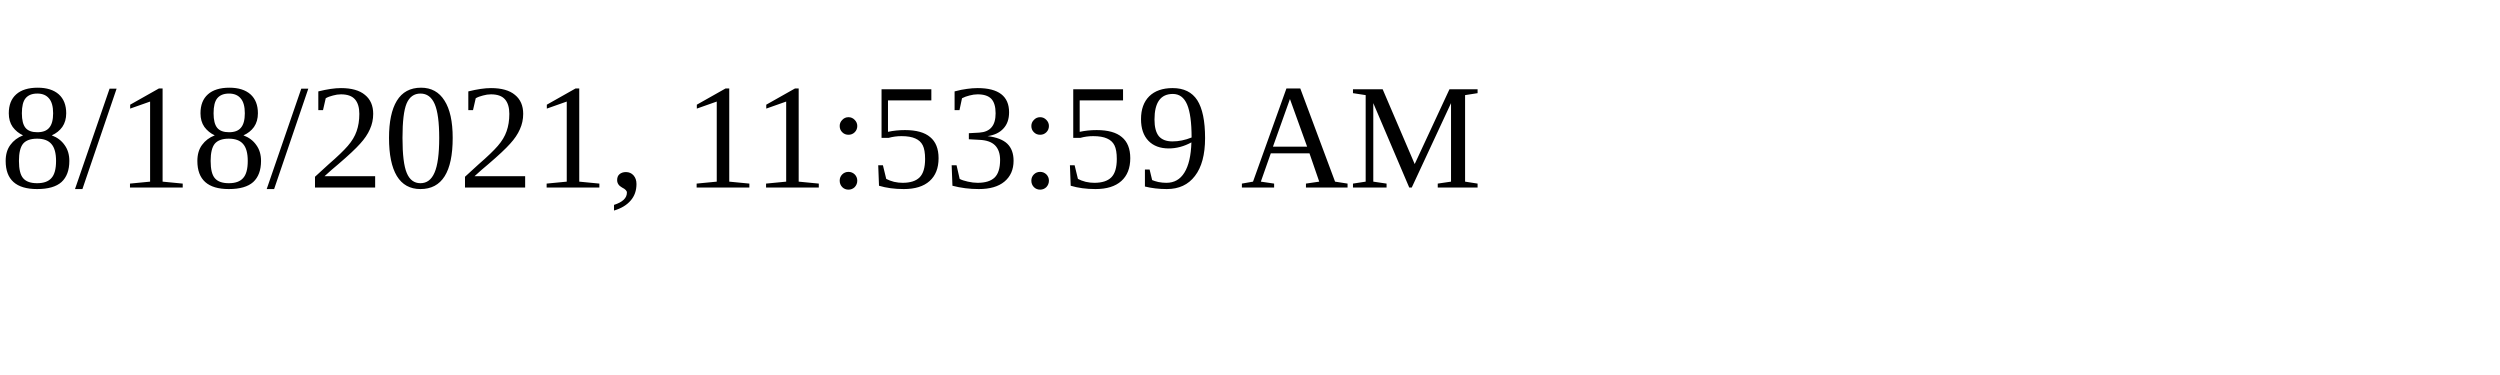
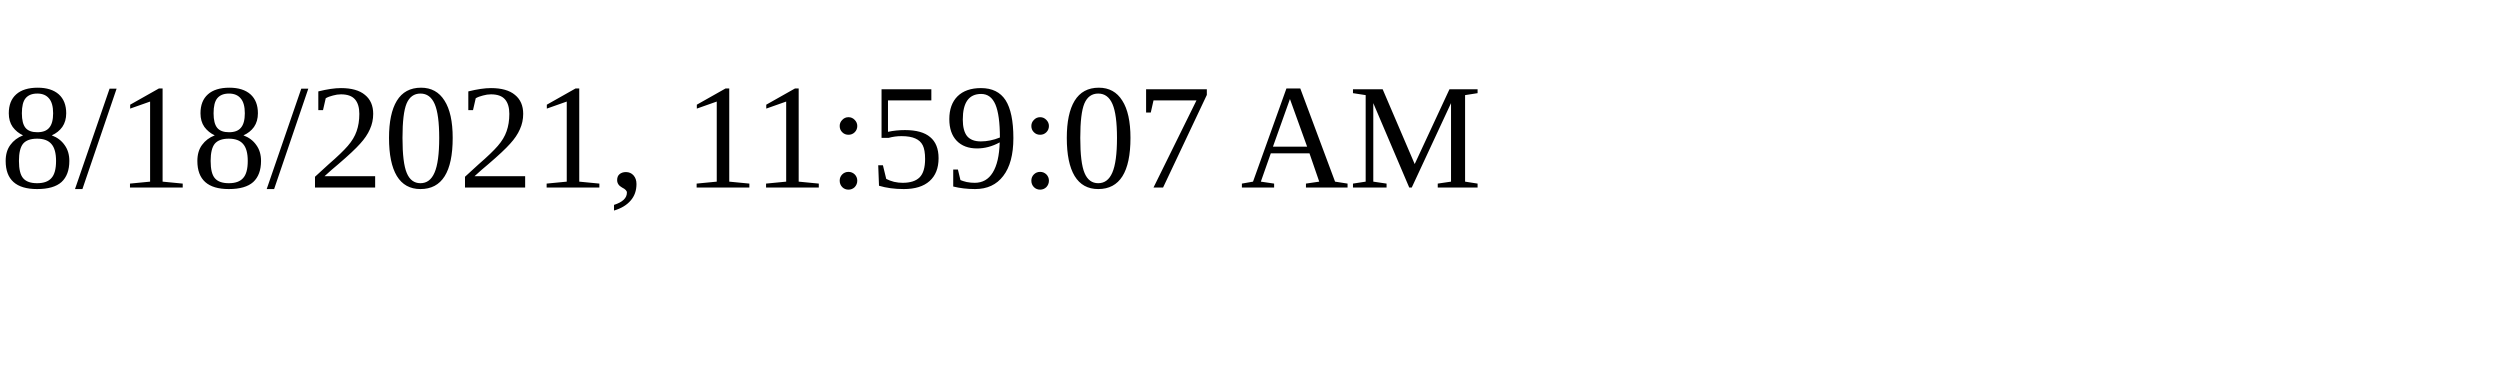
<svg xmlns="http://www.w3.org/2000/svg" height="30" width="200">
-   <text x="0" y="15">8/18/2021, 11:53:59 AM</text>
+   <text x="0" y="15">8/18/2021, 11:59:07 AM</text>
</svg>
